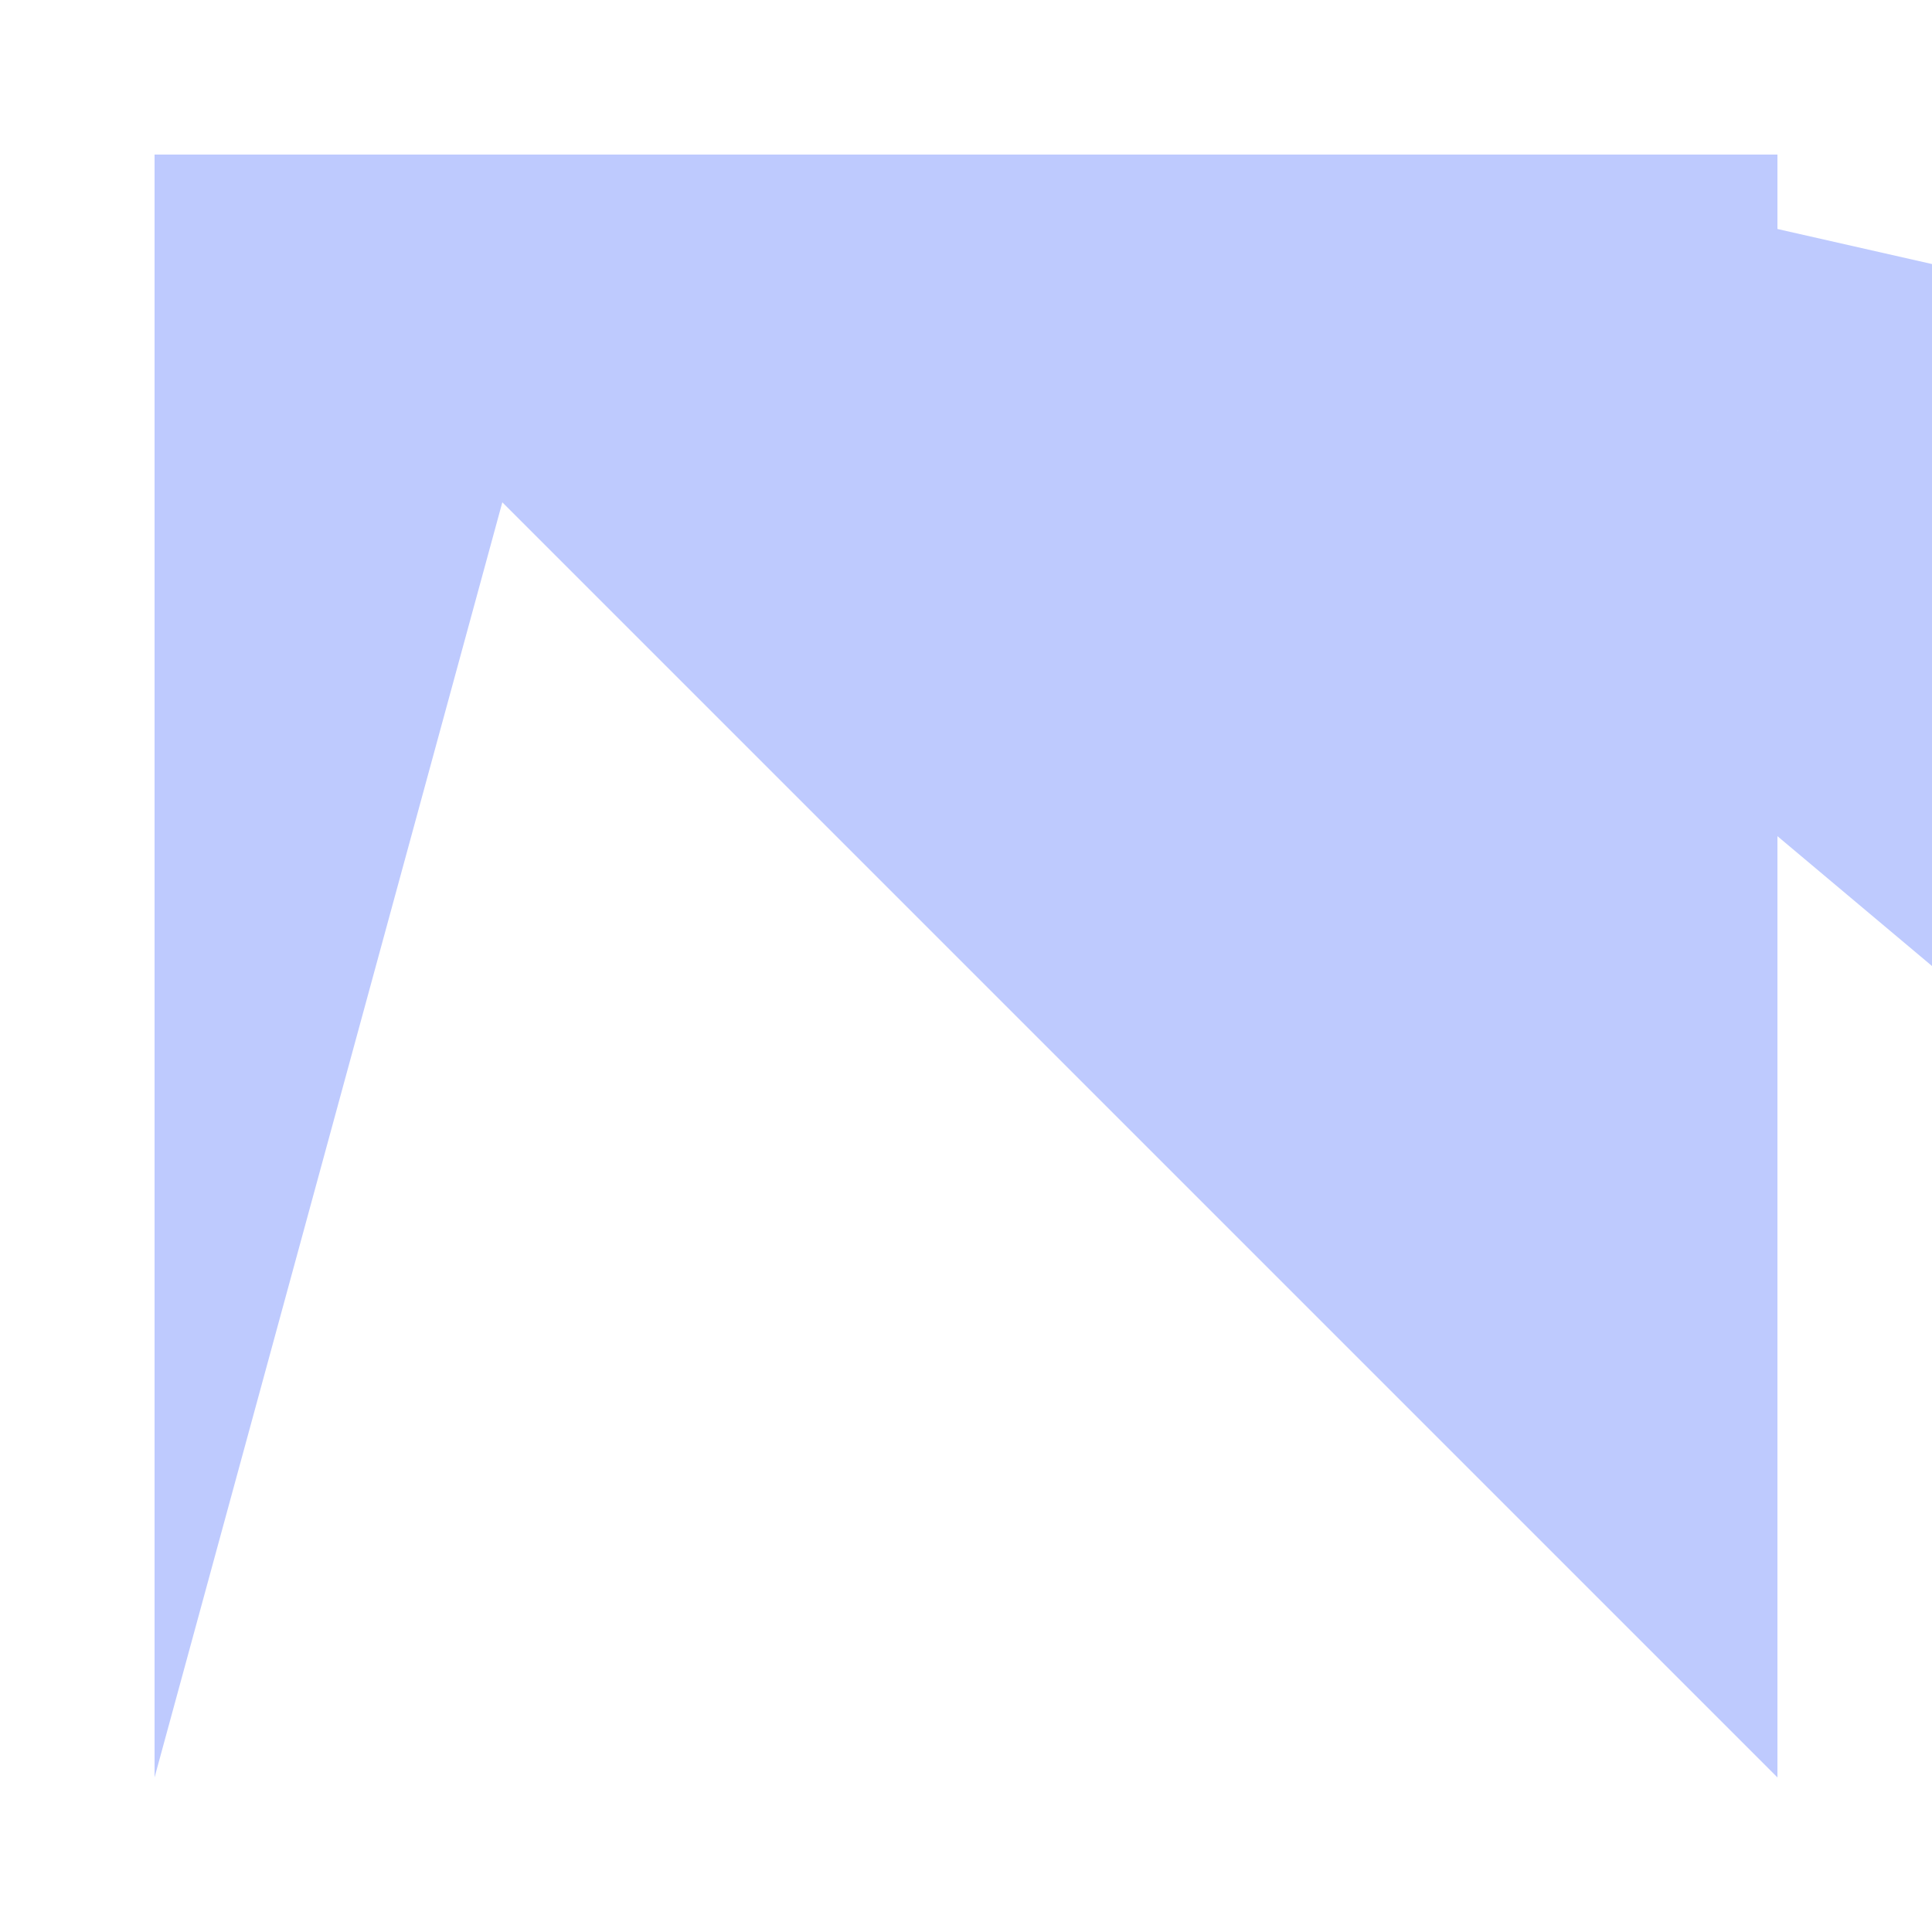
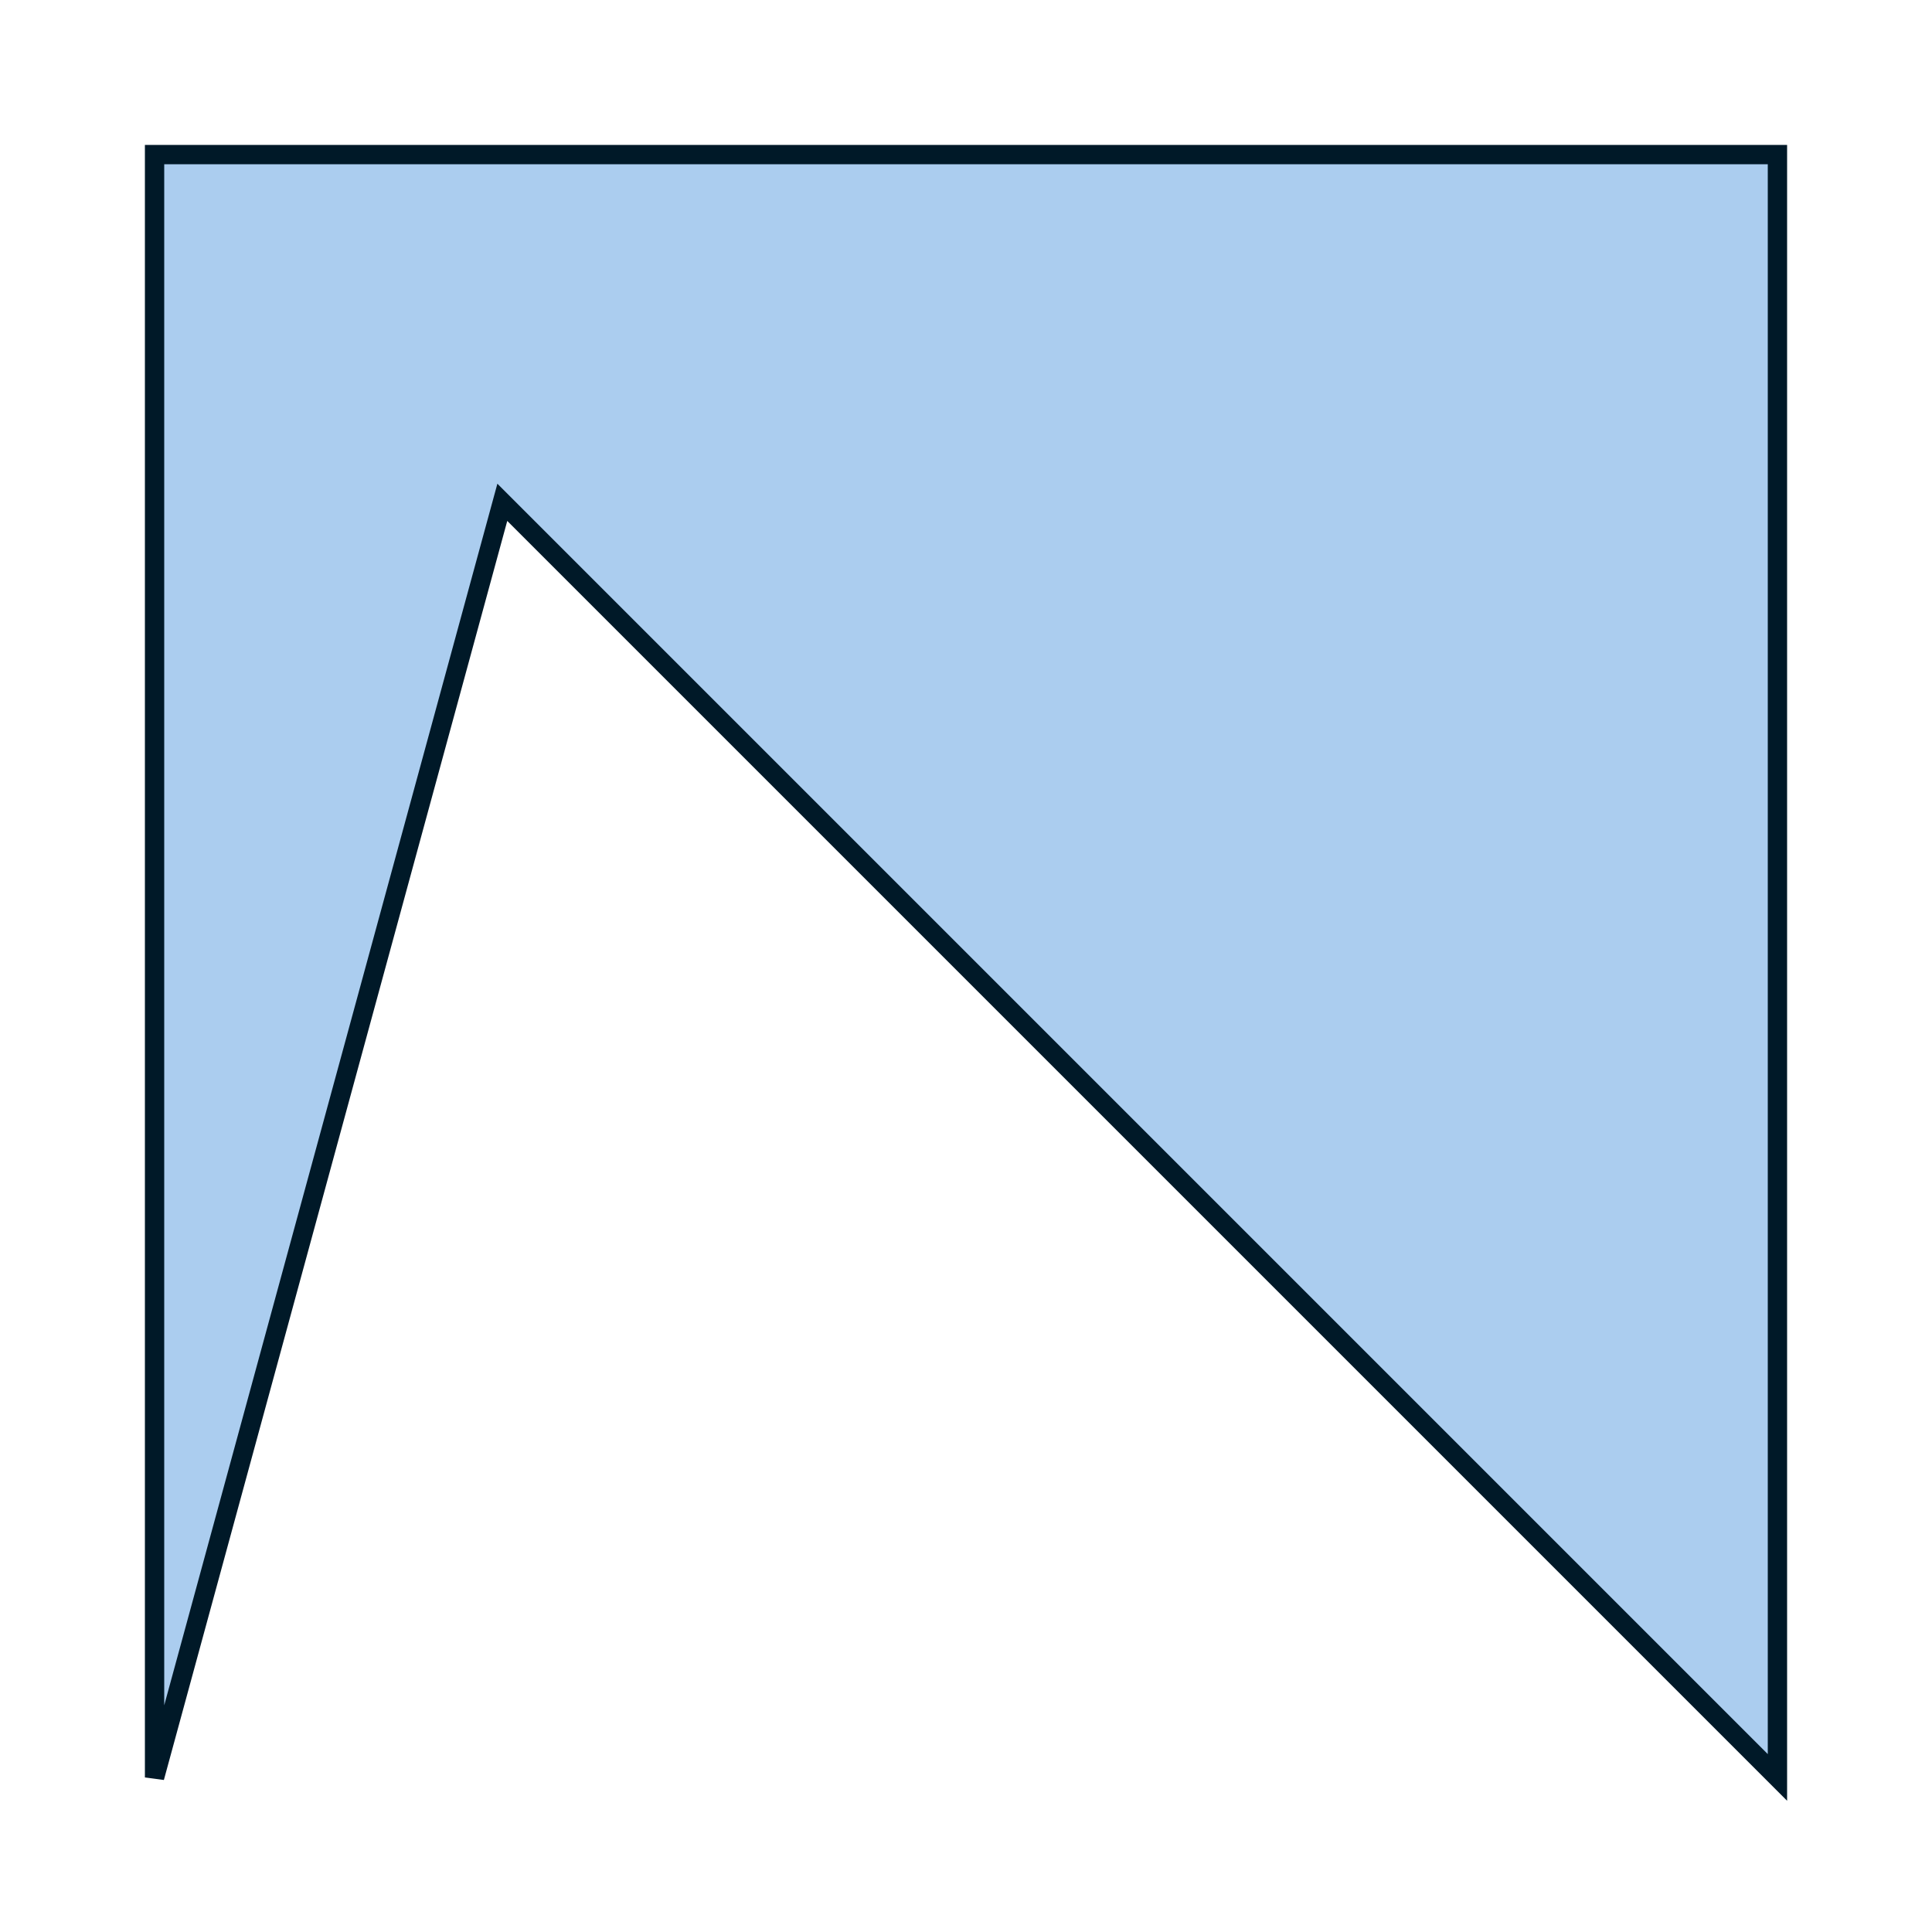
<svg xmlns="http://www.w3.org/2000/svg" width="100px" height="100px">
-   <path d="M8 8 L8 92 L26 26 L92 92 L92 8 Z" fill="#becafe" />
-   <path d="M50 8 L100 25 L100 50 Z" fill="#becafe" />
-   <path d="M75 8 L150 25 L125 50 Z" fill="#becafe" />
-   <path d="M100 8 L200 25 L150 50 Z" fill="#becafe" />
-   <path d="M125 8 L250 25 L175 50 Z" fill="#001928" />
-   <path d="M150 8 L300 25 L200 50 Z" fill="#001928" />
-   <path d="M175 8 L350 25 L225 50 Z" fill="#001928" />
-   <path d="M200 8 L400 25 L250 50 Z" fill="#001928" />
+   <path d="M8 8 L8 92 L26 26 L92 92 L92 8 Z" fill="#abcdef" stroke="#001928" />
</svg>
